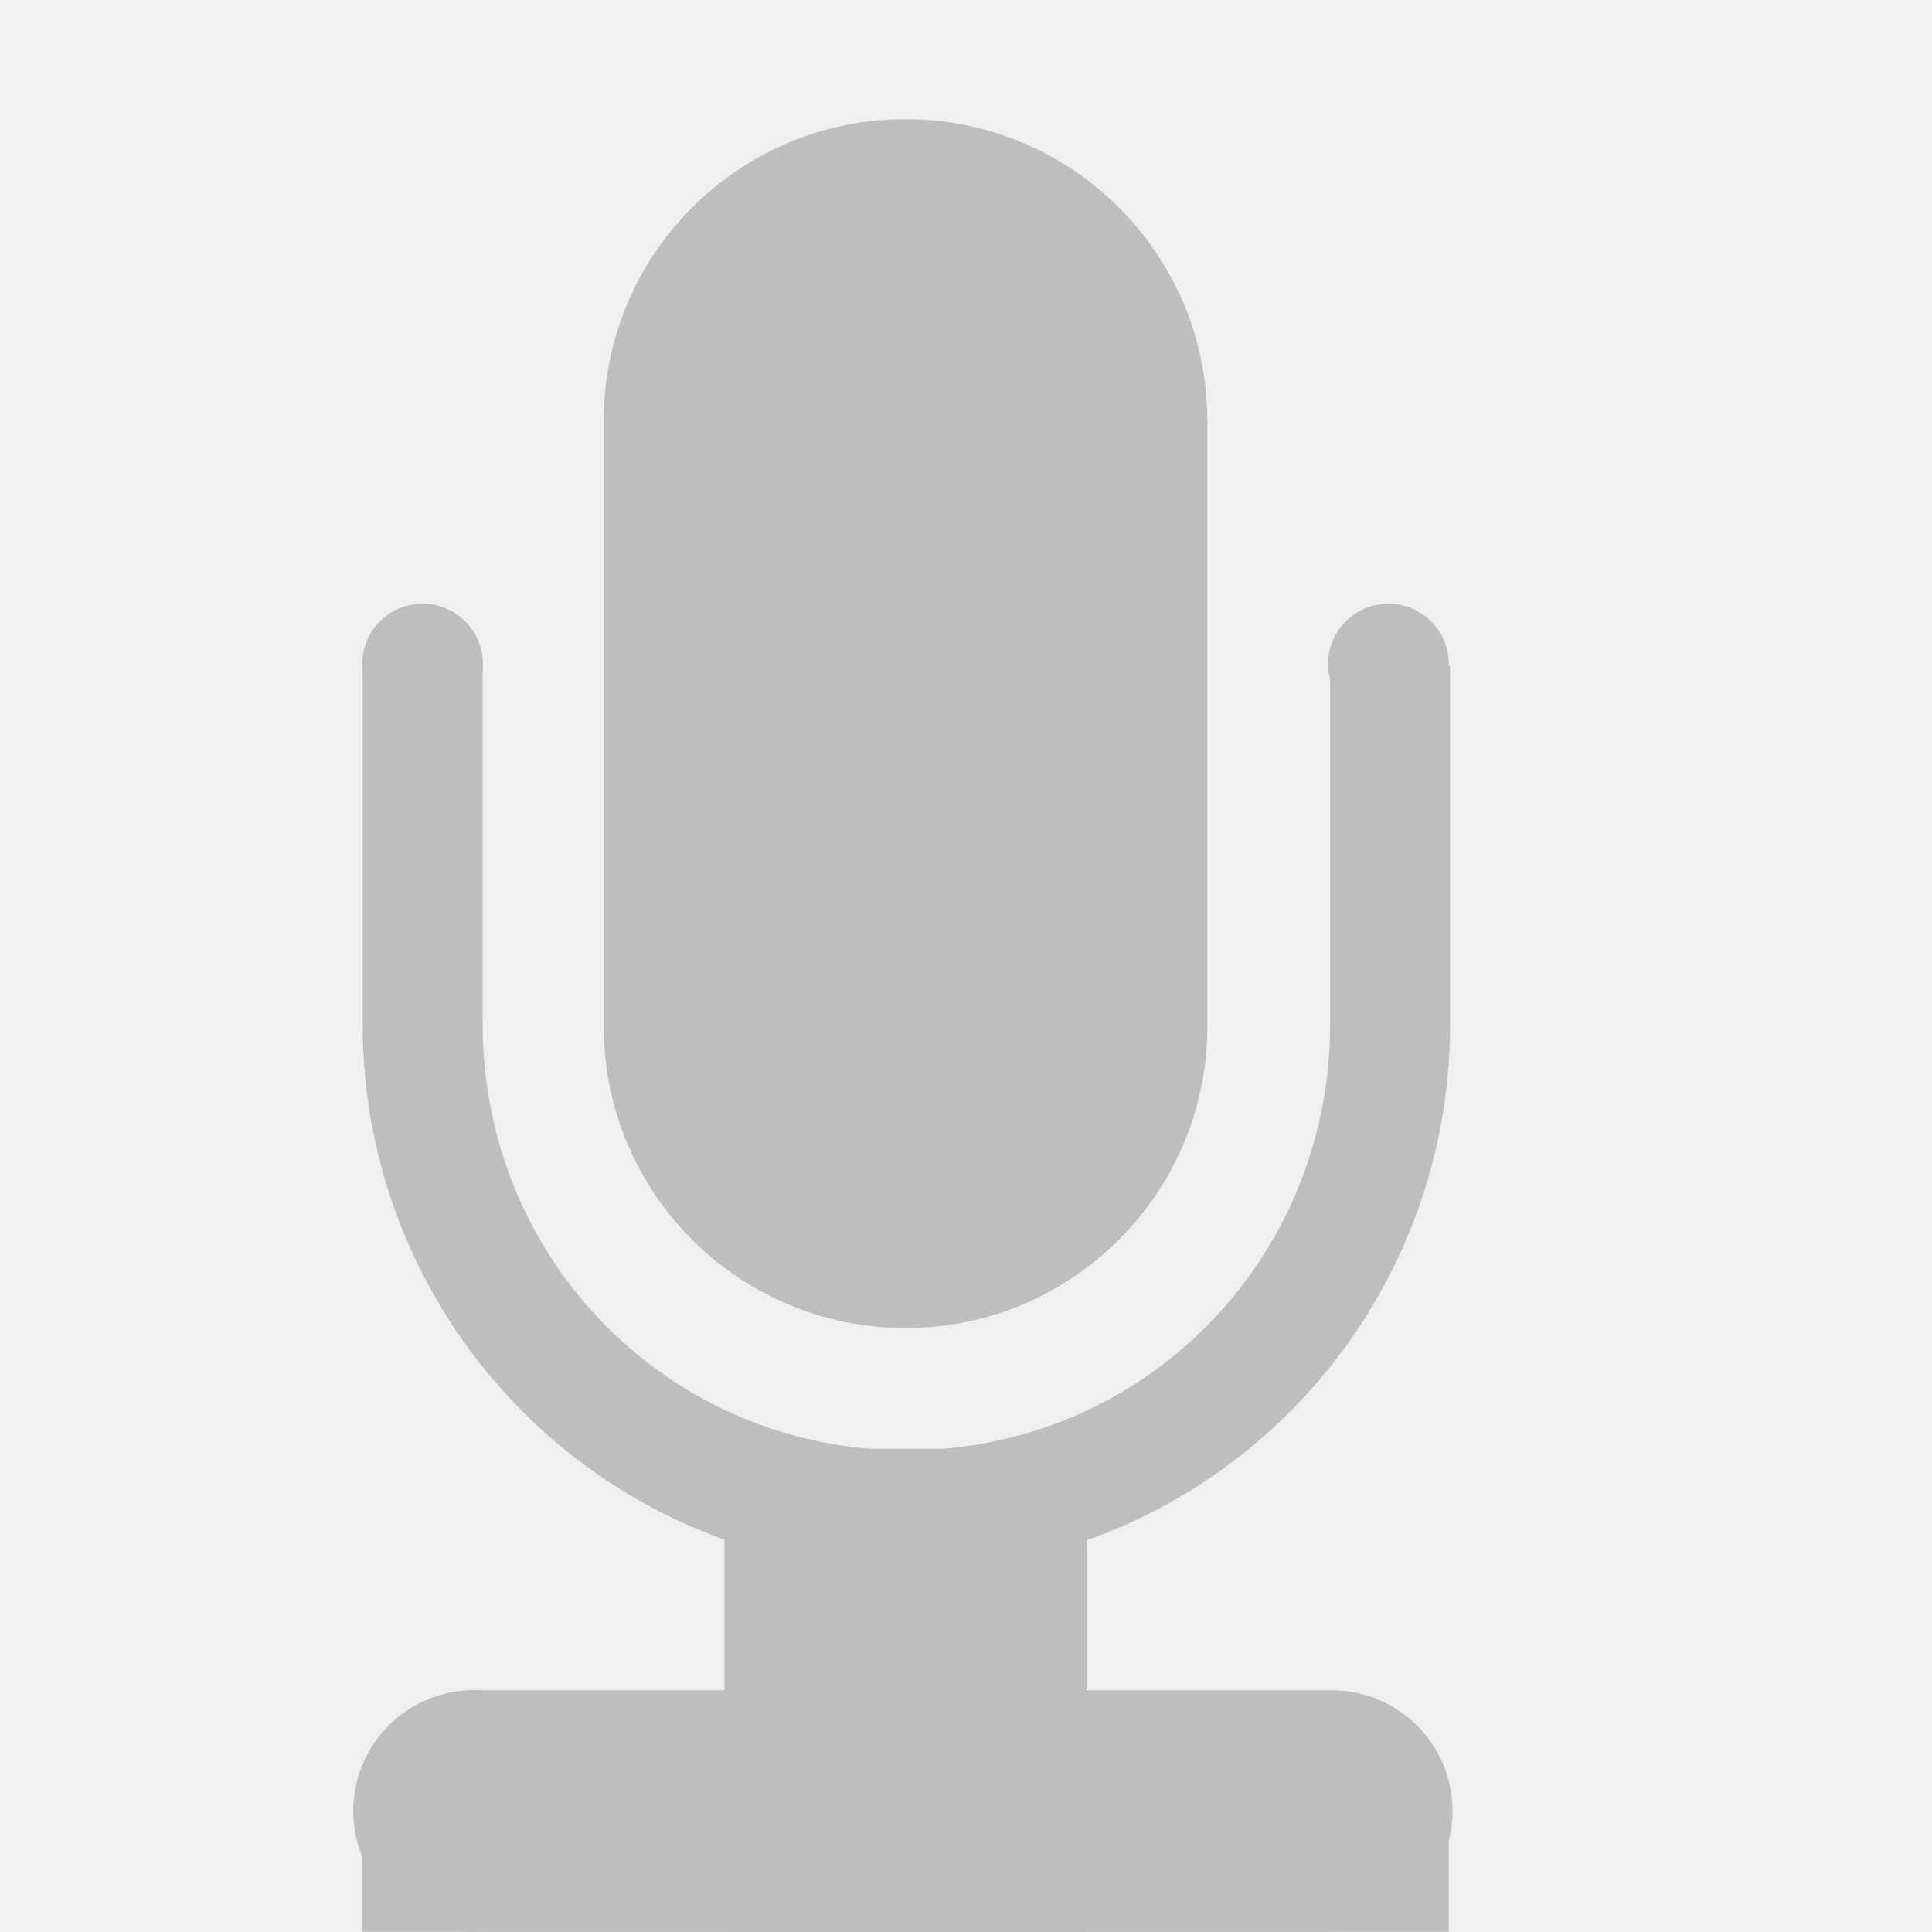
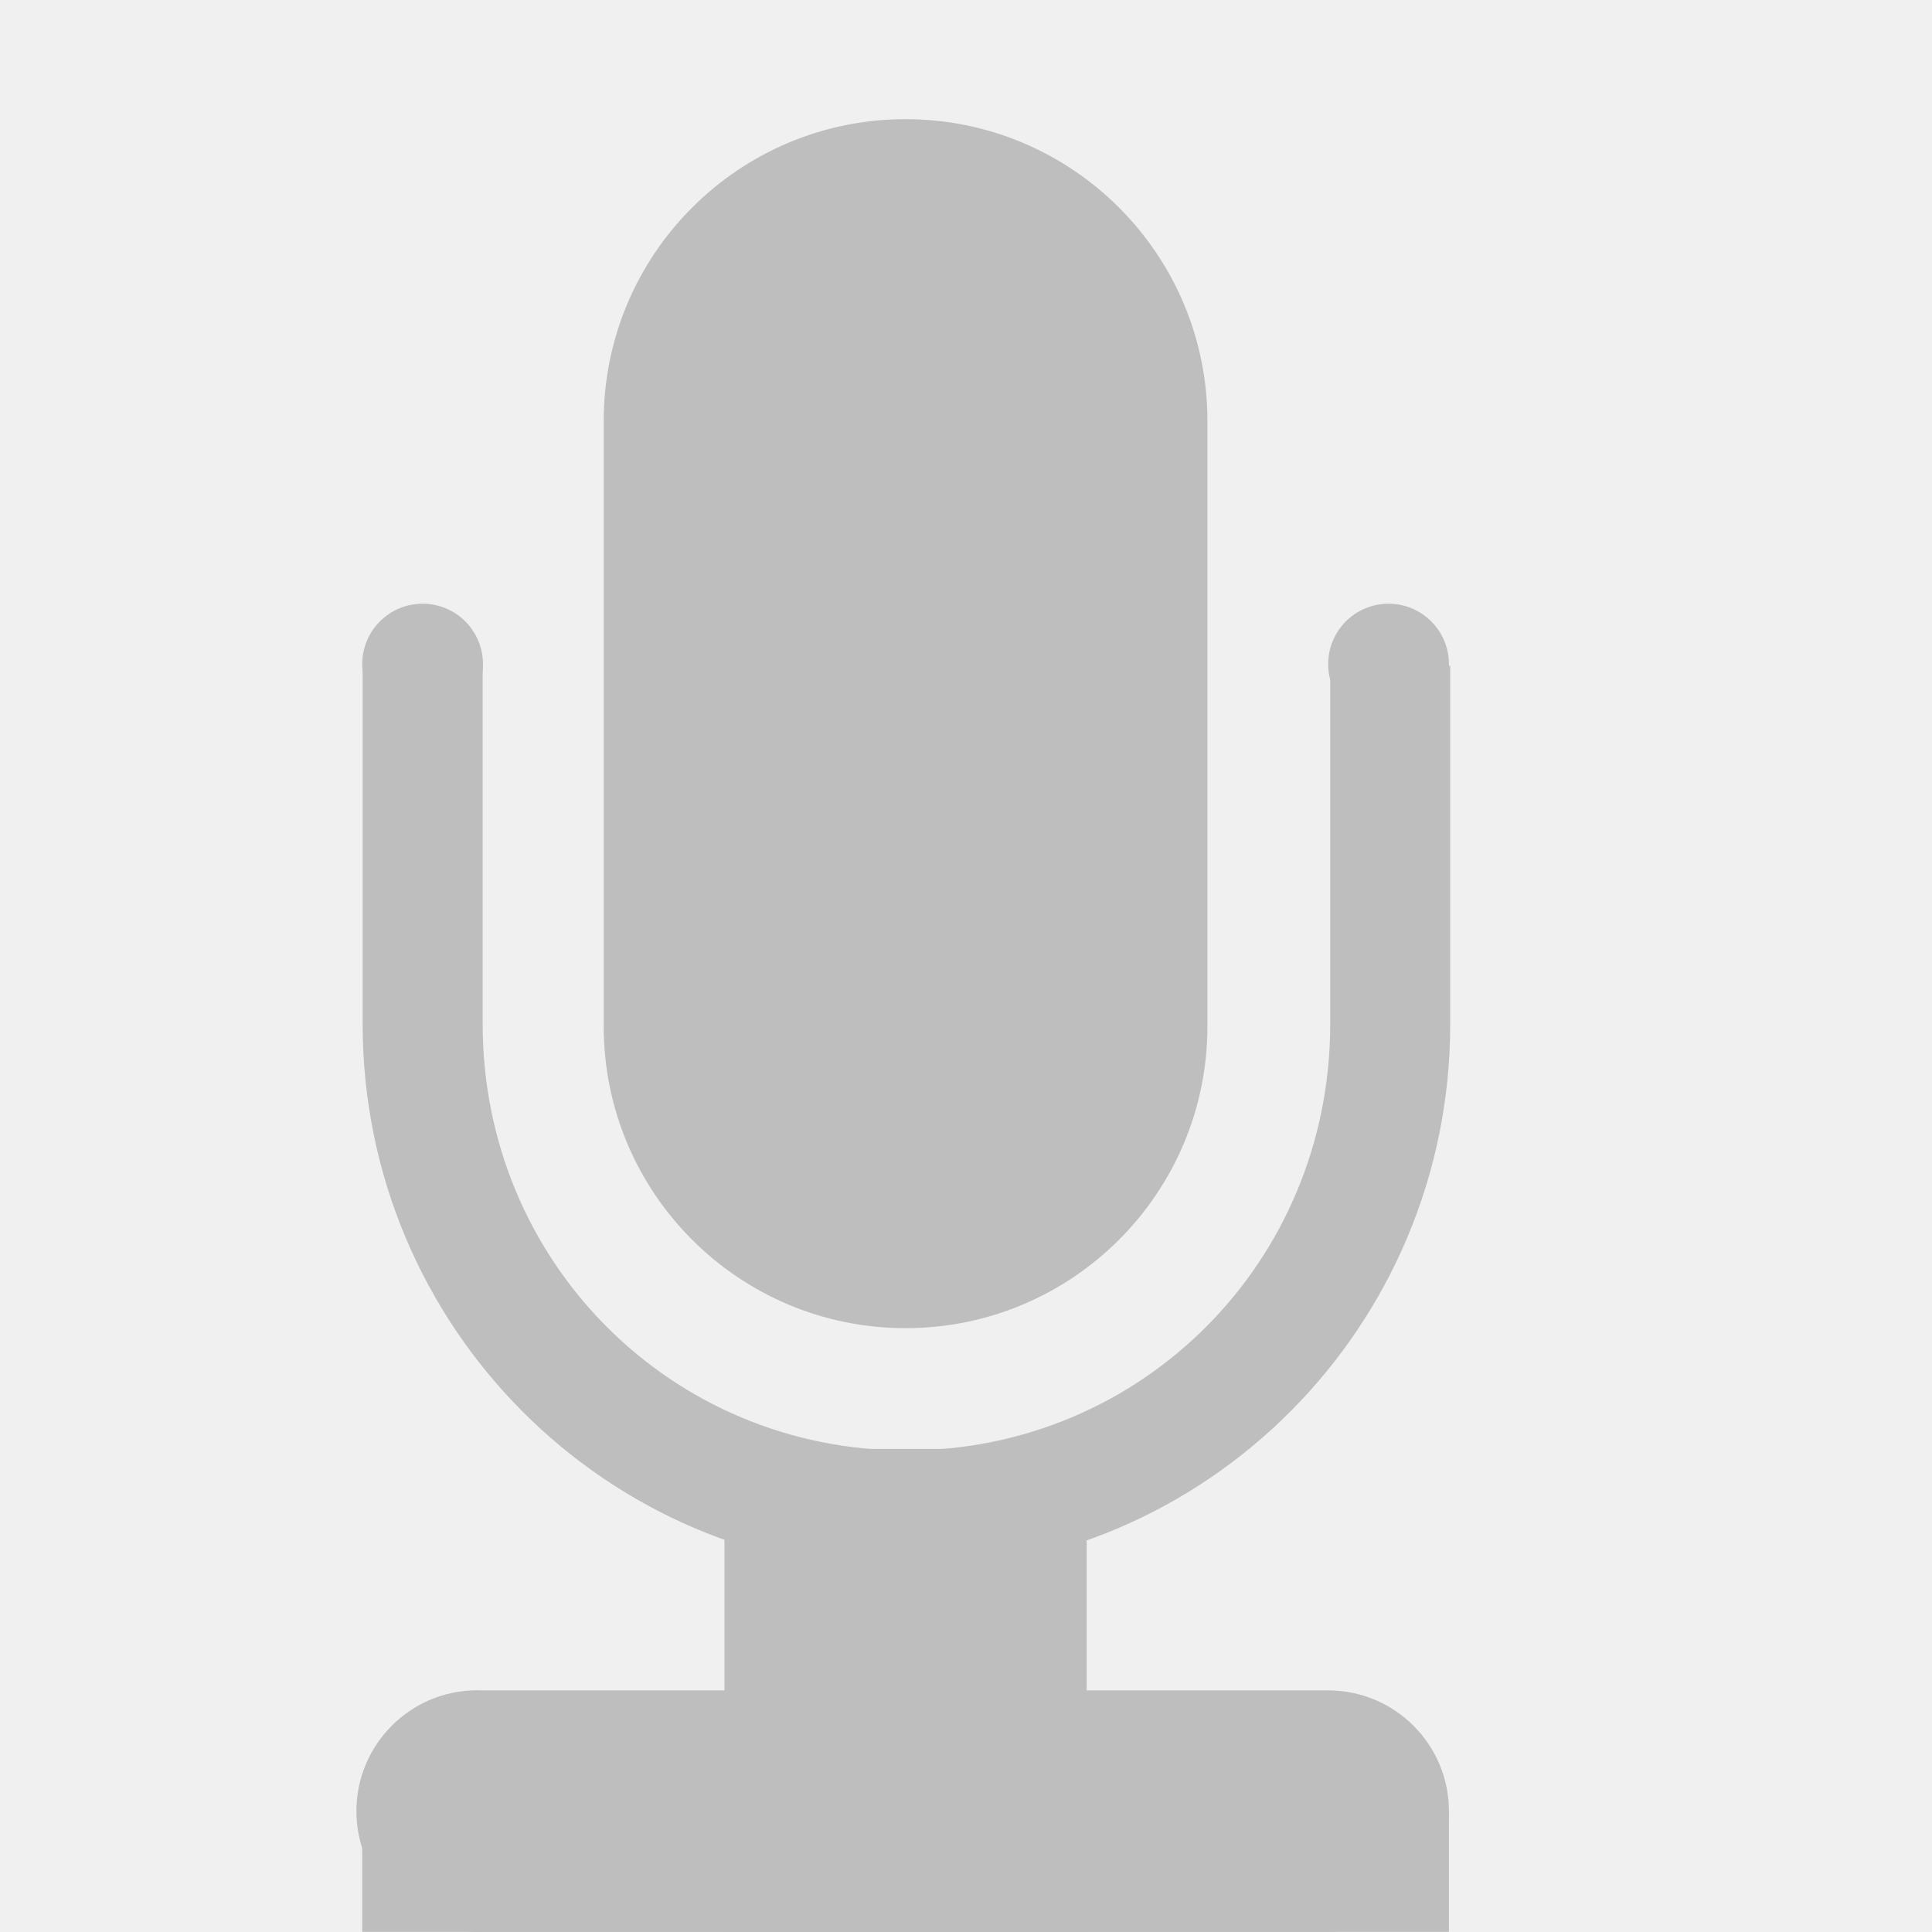
- <svg xmlns="http://www.w3.org/2000/svg" id="svg7384" version="1.1" height="16.002" width="16">
+ <svg xmlns="http://www.w3.org/2000/svg" id="svg7384" version="1.1" height="16.001" width="16">
  <defs id="defs7386">
-     <clipPath id="clipPath6810-7">
+     <clipPath id="clipPath6810-7" clipPathUnits="userSpaceOnUse">
      <rect x="21" y="281" id="rect6812-2" height="11" width="14" style="color:#bebebe;fill:none;stroke:#ffffff;stroke-width:2;stroke-linecap:round;stroke-linejoin:round;stroke-miterlimit:4;stroke-opacity:1;stroke-dasharray:none;stroke-dashoffset:0;marker:none;visibility:visible;display:inline;overflow:visible" />
    </clipPath>
  </defs>
-   <g transform="translate(-40,-338)" id="layer9" style="display:inline" />
-   <g transform="translate(-40,-338)" id="layer10">
-     <rect x="45" y="338.987" id="rect6796" rx="2.5" height="10.013" ry="2.5" width="5" style="color:#bebebe;fill:#bebebe;fill-opacity:1;fill-rule:nonzero;stroke:none;stroke-width:2;marker:none;visibility:visible;display:inline;overflow:visible" />
-     <path transform="matrix(0.993968,0,0,1,19.7069,62.51387)" d="m 27.969,273.625 c -2.502,0 -4.531,2.029 -4.531,4.531 l 0,5.812 c 0,2.502 2.029,4.531 4.531,4.531 2.502,0 4.531,-2.029 4.531,-4.531 l 0,-5.812 c 0,-2.502 -2.029,-4.531 -4.531,-4.531 z m 0,1 c 1.964,0 3.531,1.567 3.531,3.531 l 0,5.812 c 0,1.964 -1.567,3.531 -3.531,3.531 -1.964,0 -3.531,-1.567 -3.531,-3.531 l 0,-5.812 c 0,-1.964 1.567,-3.531 3.531,-3.531 z" clip-path="url(#clipPath6810-7)" id="rect6806" style="font-size:medium;font-style:normal;font-variant:normal;font-weight:normal;font-stretch:normal;text-indent:0;text-align:start;text-decoration:none;line-height:normal;letter-spacing:normal;word-spacing:normal;text-transform:none;direction:ltr;block-progression:tb;writing-mode:lr-tb;text-anchor:start;color:#bebebe;fill:#bebebe;fill-opacity:1;stroke:none;stroke-width:1.003;marker:none;visibility:visible;display:inline;overflow:visible;enable-background:accumulate;font-family:Sans;-inkscape-font-specification:Sans" />
-     <path transform="matrix(0.5,0,0,0.5,32,163)" d="m 24,361 a 1,1 0 1 1 -2,0 1,1 0 1 1 2,0 z" id="path6814" style="color:#bebebe;fill:#bebebe;fill-opacity:1;stroke:none;stroke-width:2;marker:none;visibility:visible;display:inline;overflow:visible" />
-     <path transform="matrix(0.5,0,0,0.5,40,163)" d="m 24,361 a 1,1 0 1 1 -2,0 1,1 0 1 1 2,0 z" id="path6816" style="color:#bebebe;fill:#bebebe;fill-opacity:1;stroke:none;stroke-width:2;marker:none;visibility:visible;display:inline;overflow:visible" />
-     <path d="M 43.875,352 A 1.002,1.002 0 1 0 44,354 l 7.031,0 a 1,1 0 1 0 0,-2 L 44,352 a 1,1 0 0 0 -0.125,0 z" id="path6818" style="font-size:medium;font-style:normal;font-variant:normal;font-weight:normal;font-stretch:normal;text-indent:0;text-align:start;text-decoration:none;line-height:normal;letter-spacing:normal;word-spacing:normal;text-transform:none;direction:ltr;block-progression:tb;writing-mode:lr-tb;text-anchor:start;color:#bebebe;fill:#bebebe;fill-opacity:1;stroke:none;stroke-width:2;marker:none;visibility:visible;display:inline;overflow:visible;enable-background:accumulate;font-family:Sans;-inkscape-font-specification:Sans" />
-     <rect x="43" y="353" id="rect6822" height="1" width="9" style="color:#bebebe;fill:#bebebe;fill-opacity:1;stroke:none;stroke-width:1;marker:none;visibility:visible;display:inline;overflow:visible" />
-     <rect x="46" y="350" id="rect6824" height="4" width="3" style="color:#bebebe;fill:#bebebe;fill-opacity:1;stroke:none;stroke-width:1;marker:none;visibility:visible;display:inline;overflow:visible" />
+   <g transform="translate(-40,-448)" id="layer9" style="display:inline" />
+   <g transform="translate(-40,-448)" id="layer10">
+     <rect x="45" y="448.987" id="rect6796" rx="2.5" height="10.013" ry="2.5" style="color:#bebebe;fill:#bebebe;fill-opacity:1;fill-rule:nonzero;stroke:none;stroke-width:2;marker:none;visibility:visible;display:inline;overflow:visible" width="5" />
+     <path transform="matrix(0.993968,0,0,1,19.7069,172.5139)" d="m 27.969,273.625 c -2.502,0 -4.531,2.029 -4.531,4.531 l 0,5.812 c 0,2.502 2.029,4.531 4.531,4.531 2.502,0 4.531,-2.029 4.531,-4.531 l 0,-5.812 c 0,-2.502 -2.029,-4.531 -4.531,-4.531 z m 0,1 c 1.964,0 3.531,1.567 3.531,3.531 l 0,5.812 c 0,1.964 -1.567,3.531 -3.531,3.531 -1.964,0 -3.531,-1.567 -3.531,-3.531 l 0,-5.812 c 0,-1.964 1.567,-3.531 3.531,-3.531 z" clip-path="url(#clipPath6810-7)" id="rect6806" style="font-size:medium;font-style:normal;font-variant:normal;font-weight:normal;font-stretch:normal;text-indent:0;text-align:start;text-decoration:none;line-height:normal;letter-spacing:normal;word-spacing:normal;text-transform:none;direction:ltr;block-progression:tb;writing-mode:lr-tb;text-anchor:start;baseline-shift:baseline;color:#bebebe;fill:#bebebe;fill-opacity:1;stroke:none;stroke-width:1.003;marker:none;visibility:visible;display:inline;overflow:visible;enable-background:accumulate;font-family:Sans;-inkscape-font-specification:Sans" />
+     <path transform="matrix(0.5,0,0,0.5,32,273)" d="m 24,361 a 1,1 0 1 1 -2,0 1,1 0 1 1 2,0 z" id="path6814" style="color:#bebebe;fill:#bebebe;fill-opacity:1;stroke:none;stroke-width:2;marker:none;visibility:visible;display:inline;overflow:visible" />
+     <path transform="matrix(0.5,0,0,0.5,40,273)" d="m 24,361 a 1,1 0 1 1 -2,0 1,1 0 1 1 2,0 z" id="path6816" style="color:#bebebe;fill:#bebebe;fill-opacity:1;stroke:none;stroke-width:2;marker:none;visibility:visible;display:inline;overflow:visible" />
+     <path d="M 43.906,462 A 1.001,1.001 0 1 0 44,464 l 7,0 a 1,1 0 1 0 0,-2 l -7,0 a 1,1 0 0 0 -0.094,0 z" id="path6818" style="font-size:medium;font-style:normal;font-variant:normal;font-weight:normal;font-stretch:normal;text-indent:0;text-align:start;text-decoration:none;line-height:normal;letter-spacing:normal;word-spacing:normal;text-transform:none;direction:ltr;block-progression:tb;writing-mode:lr-tb;text-anchor:start;baseline-shift:baseline;color:#bebebe;fill:#bebebe;fill-opacity:1;stroke:none;stroke-width:2;marker:none;visibility:visible;display:inline;overflow:visible;enable-background:accumulate;font-family:Sans;-inkscape-font-specification:Sans" />
+     <rect x="43" y="463" id="rect6822" height="1" style="color:#bebebe;fill:#bebebe;fill-opacity:1;stroke:none;stroke-width:1;marker:none;visibility:visible;display:inline;overflow:visible" width="9" />
+     <rect x="46" y="460" id="rect6824" height="4" width="3" style="color:#bebebe;fill:#bebebe;fill-opacity:1;stroke:none;stroke-width:1;marker:none;visibility:visible;display:inline;overflow:visible" />
  </g>
-   <g transform="translate(-40,-338)" id="layer11" />
-   <g transform="translate(-40,-338)" id="layer12" />
-   <g transform="translate(-40,-338)" id="layer13" />
-   <g transform="translate(-40,-338)" id="layer14" />
-   <g transform="translate(-40,-338)" id="layer15" />
+   <g transform="translate(-40,-448)" id="layer11" />
+   <g transform="translate(-40,-448)" id="layer12" />
+   <g transform="translate(-40,-448)" id="layer13" />
+   <g transform="translate(-40,-448)" id="layer14" />
+   <g transform="translate(-40,-448)" id="layer15" style="display:inline" />
+   <g transform="translate(-40,-448)" id="g4953" style="display:inline" />
</svg>
